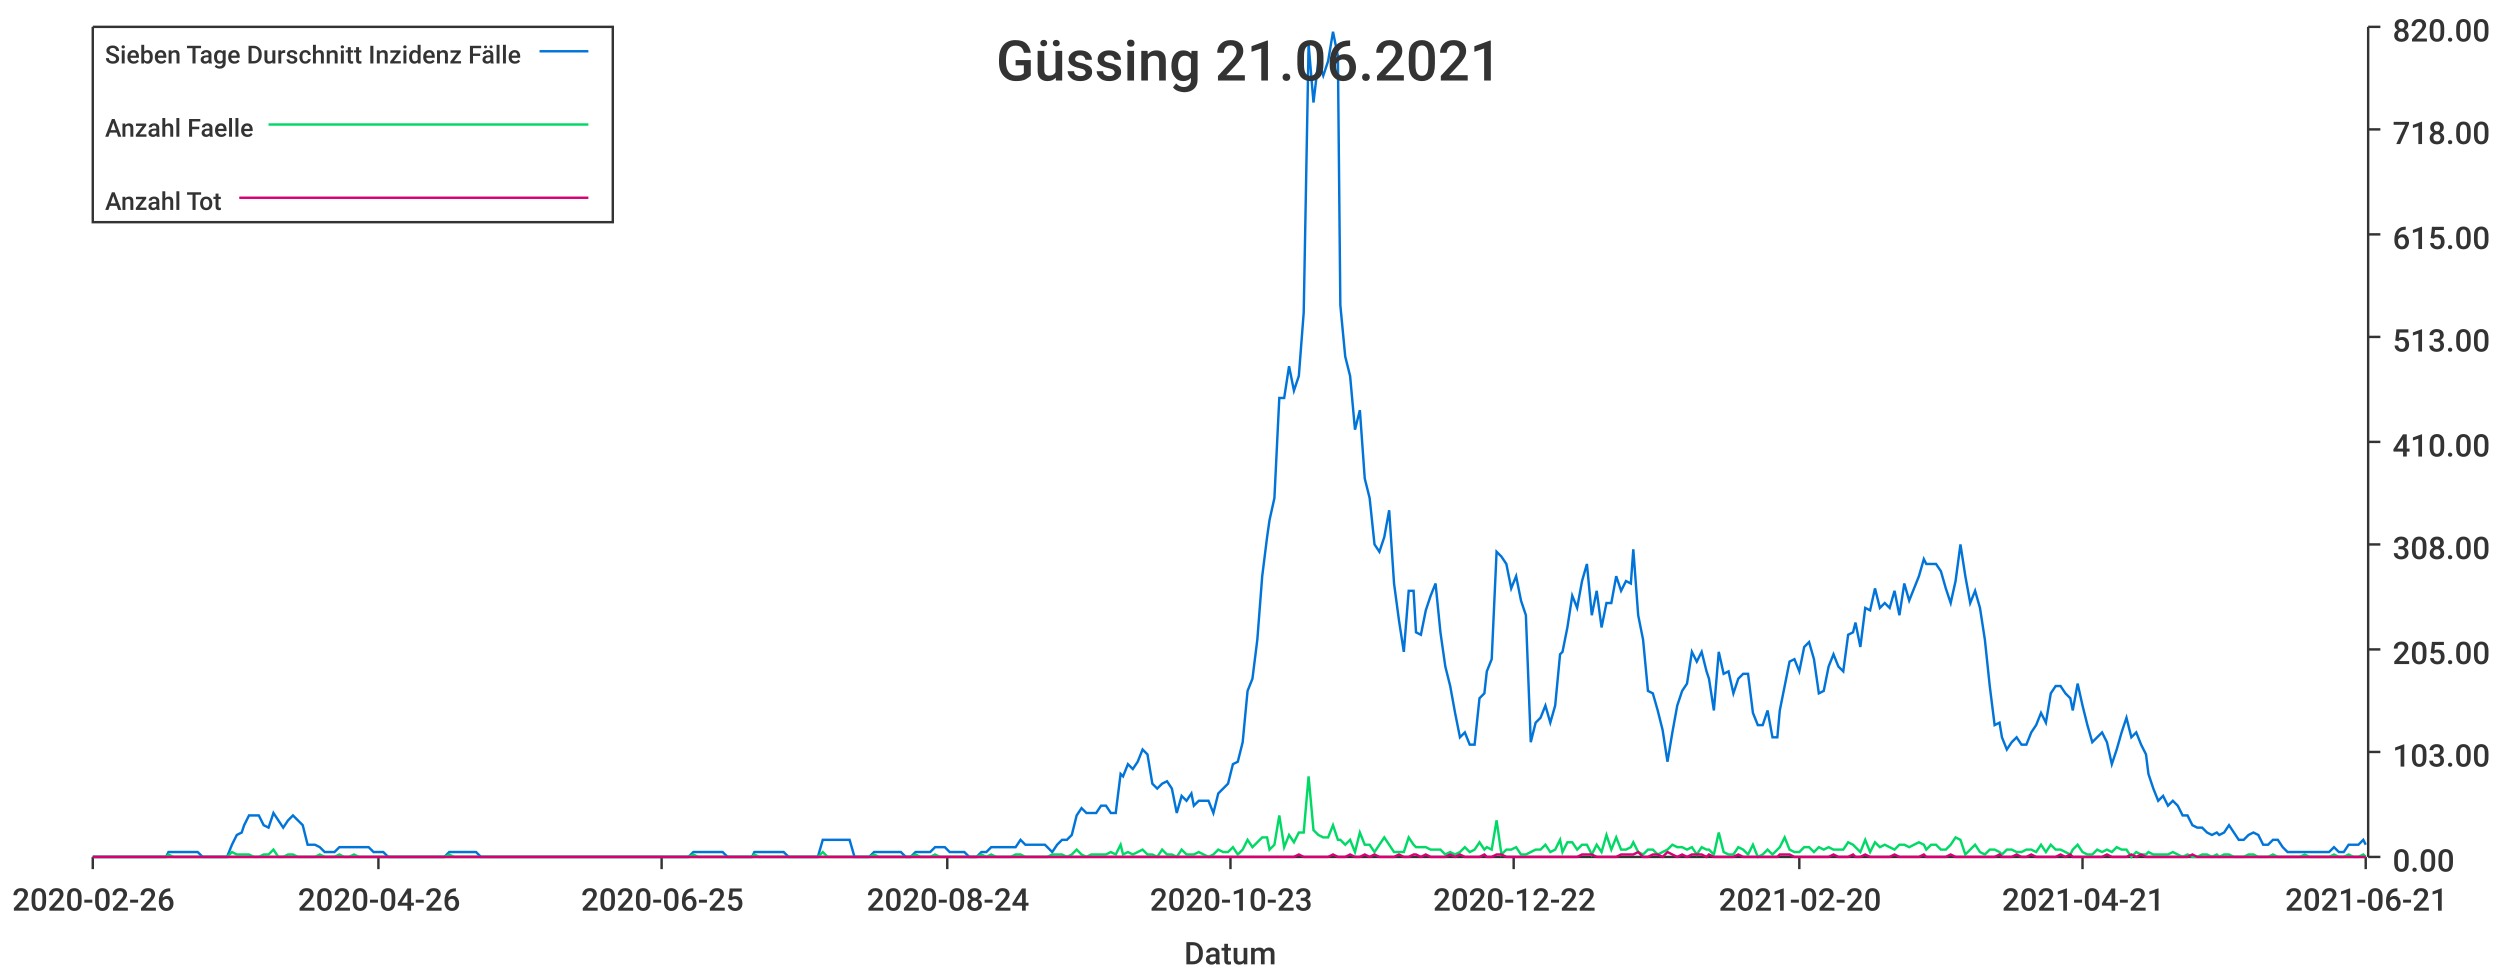
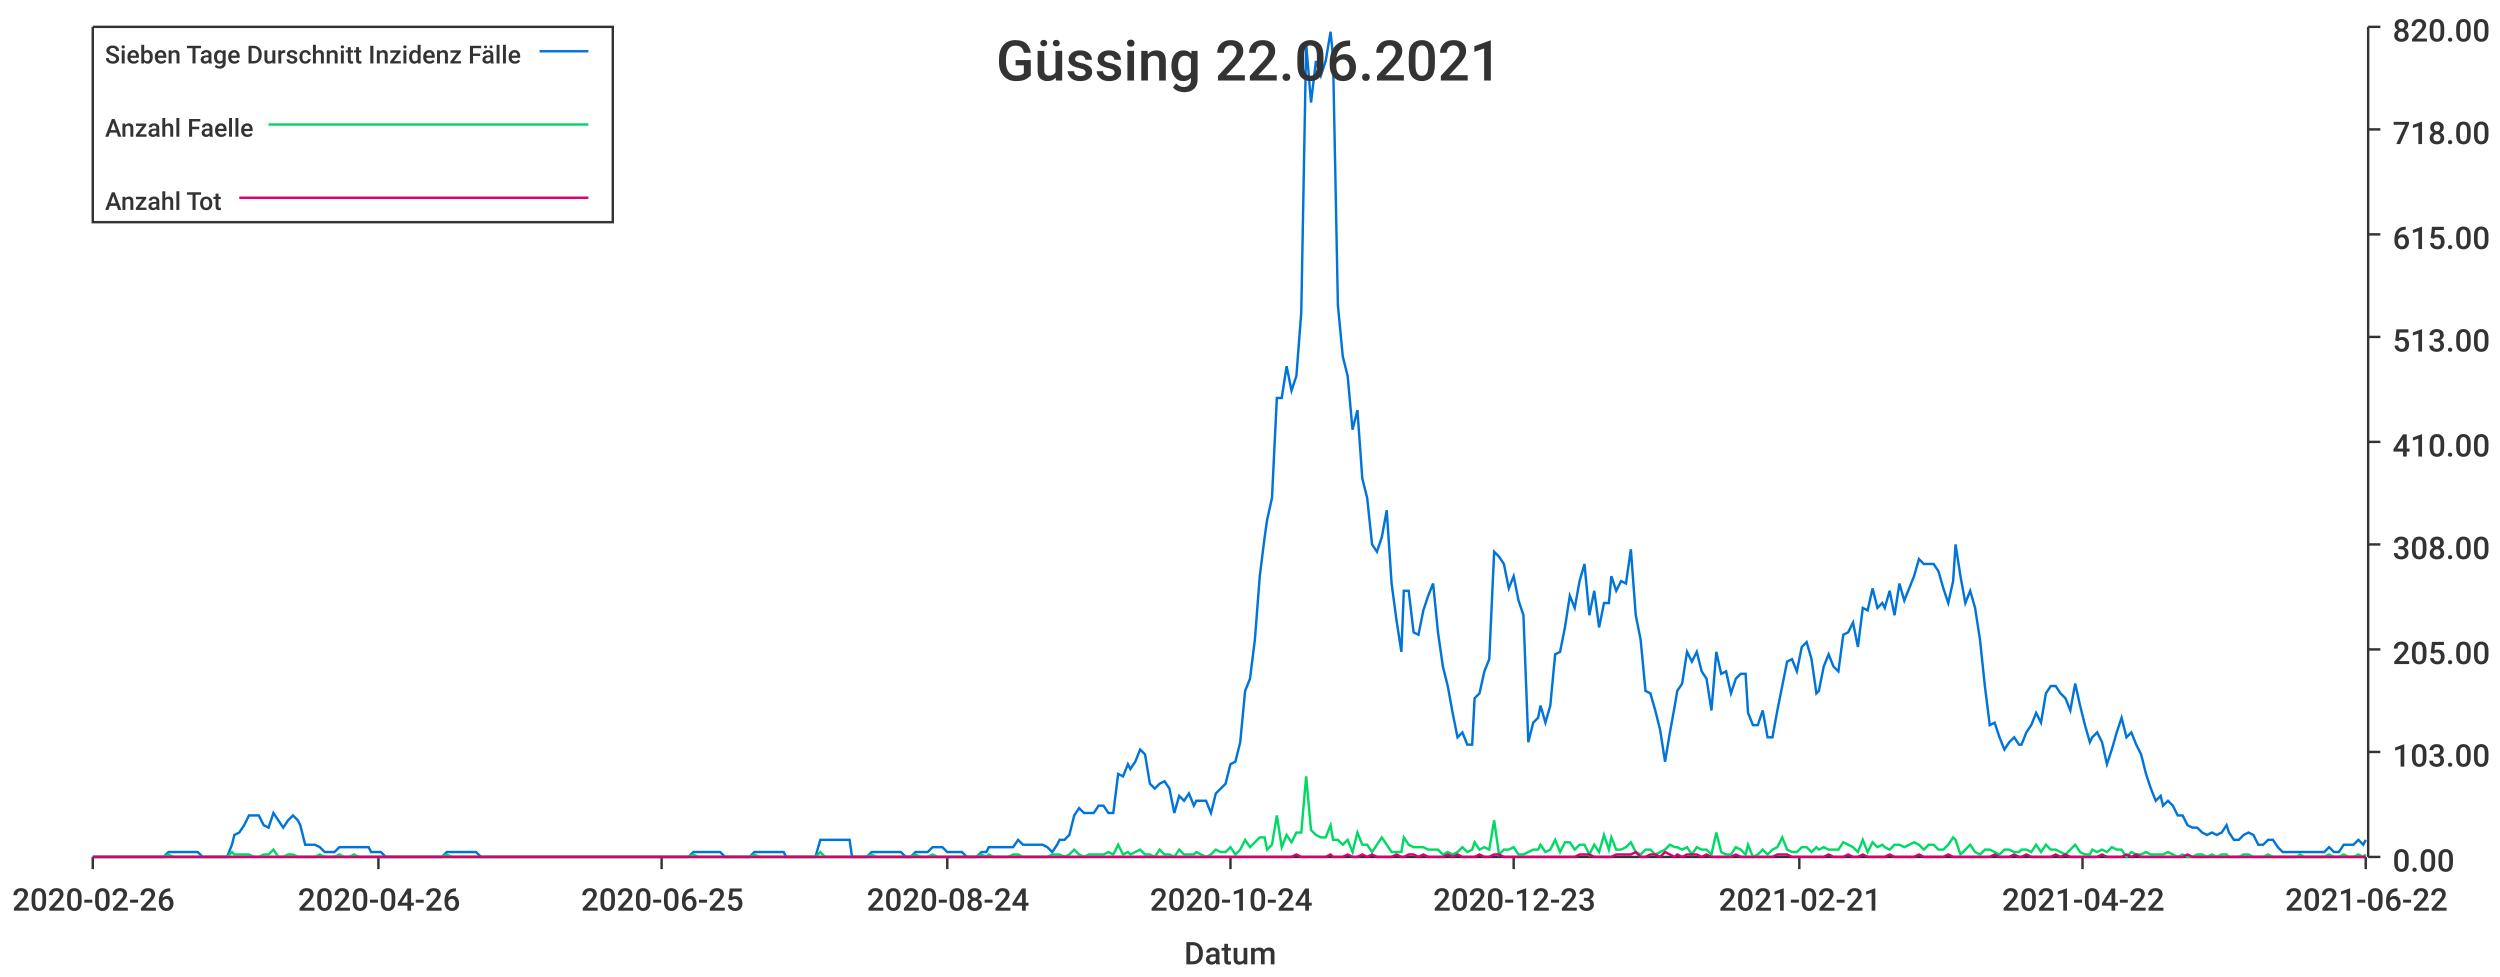
<svg xmlns="http://www.w3.org/2000/svg" width="1024" height="400">\n<path d="M 0 0 L 1024 0 L 1024 400 L 0 400 L 0 0" style="stroke-width:0;stroke:rgba(255,255,255,1.0);fill:rgba(255,255,255,1.0)" />
  <path d="M 38 11 L 969 11 L 969 351 L 38 351 L 38 11" style="stroke-width:0;stroke:rgba(255,255,255,1.0);fill:rgba(255,255,255,1.0)" />
  <path d="M 38 351 L 969 351" style="stroke-width:1;stroke:rgba(51,51,51,1.0);fill:none" />
  <path d="M 38 351 L 38 356" style="stroke-width:1;stroke:rgba(51,51,51,1.0);fill:none" />
  <text x="5" y="373" style="stroke-width:0;stroke:none;fill:rgba(51,51,51,1.0);font-size:12.8px;font-family:'Roboto Medium',sans-serif">2020-02-26</text>
  <path d="M 155 351 L 155 356" style="stroke-width:1;stroke:rgba(51,51,51,1.0);fill:none" />
  <text x="122" y="373" style="stroke-width:0;stroke:none;fill:rgba(51,51,51,1.0);font-size:12.8px;font-family:'Roboto Medium',sans-serif">2020-04-26</text>
  <path d="M 271 351 L 271 356" style="stroke-width:1;stroke:rgba(51,51,51,1.0);fill:none" />
  <text x="238" y="373" style="stroke-width:0;stroke:none;fill:rgba(51,51,51,1.0);font-size:12.8px;font-family:'Roboto Medium',sans-serif">2020-06-25</text>
  <path d="M 388 351 L 388 356" style="stroke-width:1;stroke:rgba(51,51,51,1.0);fill:none" />
  <text x="355" y="373" style="stroke-width:0;stroke:none;fill:rgba(51,51,51,1.0);font-size:12.8px;font-family:'Roboto Medium',sans-serif">2020-08-24</text>
  <path d="M 504 351 L 504 356" style="stroke-width:1;stroke:rgba(51,51,51,1.0);fill:none" />
-   <text x="471" y="373" style="stroke-width:0;stroke:none;fill:rgba(51,51,51,1.0);font-size:12.8px;font-family:'Roboto Medium',sans-serif">2020-10-23</text>
+   <text x="471" y="373" style="stroke-width:0;stroke:none;fill:rgba(51,51,51,1.0);font-size:12.8px;font-family:'Roboto Medium',sans-serif">2020-10-24</text>
  <path d="M 620 351 L 620 356" style="stroke-width:1;stroke:rgba(51,51,51,1.0);fill:none" />
-   <text x="587" y="373" style="stroke-width:0;stroke:none;fill:rgba(51,51,51,1.0);font-size:12.8px;font-family:'Roboto Medium',sans-serif">2020-12-22</text>
+   <text x="587" y="373" style="stroke-width:0;stroke:none;fill:rgba(51,51,51,1.0);font-size:12.8px;font-family:'Roboto Medium',sans-serif">2020-12-23</text>
  <path d="M 737 351 L 737 356" style="stroke-width:1;stroke:rgba(51,51,51,1.0);fill:none" />
-   <text x="704" y="373" style="stroke-width:0;stroke:none;fill:rgba(51,51,51,1.0);font-size:12.8px;font-family:'Roboto Medium',sans-serif">2021-02-20</text>
+   <text x="704" y="373" style="stroke-width:0;stroke:none;fill:rgba(51,51,51,1.0);font-size:12.8px;font-family:'Roboto Medium',sans-serif">2021-02-21</text>
  <path d="M 853 351 L 853 356" style="stroke-width:1;stroke:rgba(51,51,51,1.0);fill:none" />
-   <text x="820" y="373" style="stroke-width:0;stroke:none;fill:rgba(51,51,51,1.0);font-size:12.8px;font-family:'Roboto Medium',sans-serif">2021-04-21</text>
+   <text x="820" y="373" style="stroke-width:0;stroke:none;fill:rgba(51,51,51,1.0);font-size:12.8px;font-family:'Roboto Medium',sans-serif">2021-04-22</text>
  <path d="M 969 351 L 969 356" style="stroke-width:1;stroke:rgba(51,51,51,1.0);fill:none" />
-   <text x="936" y="373" style="stroke-width:0;stroke:none;fill:rgba(51,51,51,1.0);font-size:12.8px;font-family:'Roboto Medium',sans-serif">2021-06-21</text>
+   <text x="936" y="373" style="stroke-width:0;stroke:none;fill:rgba(51,51,51,1.0);font-size:12.8px;font-family:'Roboto Medium',sans-serif">2021-06-22</text>
  <text x="485" y="395" style="stroke-width:0;stroke:none;fill:rgba(51,51,51,1.0);font-size:12.8px;font-family:'Roboto Medium',sans-serif">Datum</text>
  <path d="M 970 351 L 970 11" style="stroke-width:1;stroke:rgba(51,51,51,1.0);fill:none" />
  <path d="M 970 351 L 975 351" style="stroke-width:1;stroke:rgba(51,51,51,1.0);fill:none" />
  <text x="980" y="357" style="stroke-width:0;stroke:none;fill:rgba(51,51,51,1.0);font-size:12.8px;font-family:'Roboto Medium',sans-serif">0.00</text>
  <path d="M 970 308 L 975 308" style="stroke-width:1;stroke:rgba(51,51,51,1.0);fill:none" />
  <text x="980" y="314" style="stroke-width:0;stroke:none;fill:rgba(51,51,51,1.0);font-size:12.8px;font-family:'Roboto Medium',sans-serif">103.00</text>
  <path d="M 970 266 L 975 266" style="stroke-width:1;stroke:rgba(51,51,51,1.0);fill:none" />
  <text x="980" y="272" style="stroke-width:0;stroke:none;fill:rgba(51,51,51,1.0);font-size:12.8px;font-family:'Roboto Medium',sans-serif">205.00</text>
  <path d="M 970 223 L 975 223" style="stroke-width:1;stroke:rgba(51,51,51,1.0);fill:none" />
  <text x="980" y="229" style="stroke-width:0;stroke:none;fill:rgba(51,51,51,1.0);font-size:12.8px;font-family:'Roboto Medium',sans-serif">308.00</text>
  <path d="M 970 181 L 975 181" style="stroke-width:1;stroke:rgba(51,51,51,1.0);fill:none" />
  <text x="980" y="187" style="stroke-width:0;stroke:none;fill:rgba(51,51,51,1.0);font-size:12.8px;font-family:'Roboto Medium',sans-serif">410.00</text>
  <path d="M 970 138 L 975 138" style="stroke-width:1;stroke:rgba(51,51,51,1.0);fill:none" />
  <text x="980" y="144" style="stroke-width:0;stroke:none;fill:rgba(51,51,51,1.0);font-size:12.8px;font-family:'Roboto Medium',sans-serif">513.00</text>
  <path d="M 970 96 L 975 96" style="stroke-width:1;stroke:rgba(51,51,51,1.0);fill:none" />
  <text x="980" y="102" style="stroke-width:0;stroke:none;fill:rgba(51,51,51,1.0);font-size:12.8px;font-family:'Roboto Medium',sans-serif">615.00</text>
  <path d="M 970 53 L 975 53" style="stroke-width:1;stroke:rgba(51,51,51,1.0);fill:none" />
  <text x="980" y="59" style="stroke-width:0;stroke:none;fill:rgba(51,51,51,1.0);font-size:12.8px;font-family:'Roboto Medium',sans-serif">718.00</text>
  <path d="M 970 11 L 975 11" style="stroke-width:1;stroke:rgba(51,51,51,1.0);fill:none" />
  <text x="980" y="17" style="stroke-width:0;stroke:none;fill:rgba(51,51,51,1.0);font-size:12.8px;font-family:'Roboto Medium',sans-serif">820.00</text>
-   <path d="M 38 351 L 40 351 L 42 351 L 44 351 L 46 351 L 48 351 L 50 351 L 52 351 L 54 351 L 56 351 L 58 351 L 60 351 L 62 351 L 64 351 L 66 351 L 68 351 L 69 349 L 71 349 L 73 349 L 75 349 L 77 349 L 79 349 L 81 349 L 83 351 L 85 351 L 87 351 L 89 351 L 91 351 L 93 351 L 95 346 L 97 342 L 99 341 L 100 338 L 102 334 L 104 334 L 106 334 L 108 338 L 110 339 L 112 333 L 114 336 L 116 339 L 118 336 L 120 334 L 122 336 L 124 338 L 126 346 L 128 346 L 129 346 L 131 347 L 133 349 L 135 349 L 137 349 L 139 347 L 141 347 L 143 347 L 145 347 L 147 347 L 149 347 L 151 347 L 153 349 L 155 349 L 157 349 L 159 351 L 160 351 L 162 351 L 164 351 L 166 351 L 168 351 L 170 351 L 172 351 L 174 351 L 176 351 L 178 351 L 180 351 L 182 351 L 184 349 L 186 349 L 188 349 L 189 349 L 191 349 L 193 349 L 195 349 L 197 351 L 199 351 L 201 351 L 203 351 L 205 351 L 207 351 L 209 351 L 211 351 L 213 351 L 215 351 L 217 351 L 219 351 L 220 351 L 222 351 L 224 351 L 226 351 L 228 351 L 230 351 L 232 351 L 234 351 L 236 351 L 238 351 L 240 351 L 242 351 L 244 351 L 246 351 L 248 351 L 249 351 L 251 351 L 253 351 L 255 351 L 257 351 L 259 351 L 261 351 L 263 351 L 265 351 L 267 351 L 269 351 L 271 351 L 273 351 L 275 351 L 277 351 L 279 351 L 280 351 L 282 351 L 284 349 L 286 349 L 288 349 L 290 349 L 292 349 L 294 349 L 296 349 L 298 351 L 300 351 L 302 351 L 304 351 L 306 351 L 308 351 L 309 349 L 311 349 L 313 349 L 315 349 L 317 349 L 319 349 L 321 349 L 323 351 L 325 351 L 327 351 L 329 351 L 331 351 L 333 351 L 335 351 L 337 344 L 339 344 L 340 344 L 342 344 L 344 344 L 346 344 L 348 344 L 350 351 L 352 351 L 354 351 L 356 351 L 358 349 L 360 349 L 362 349 L 364 349 L 366 349 L 368 349 L 369 349 L 371 351 L 373 351 L 375 349 L 377 349 L 379 349 L 381 349 L 383 347 L 385 347 L 387 347 L 389 349 L 391 349 L 393 349 L 395 349 L 397 351 L 399 351 L 400 351 L 402 349 L 404 349 L 406 347 L 408 347 L 410 347 L 412 347 L 414 347 L 416 347 L 418 344 L 420 346 L 422 346 L 424 346 L 426 346 L 428 346 L 429 347 L 431 349 L 433 346 L 435 344 L 437 344 L 439 342 L 441 334 L 443 331 L 445 333 L 447 333 L 449 333 L 451 330 L 453 330 L 455 333 L 457 333 L 459 317 L 460 318 L 462 313 L 464 315 L 466 312 L 468 307 L 470 309 L 472 321 L 474 323 L 476 321 L 478 320 L 480 323 L 482 333 L 484 326 L 486 328 L 488 325 L 489 330 L 491 328 L 493 328 L 495 328 L 497 333 L 499 325 L 501 323 L 503 321 L 505 313 L 507 312 L 509 304 L 511 283 L 513 278 L 515 262 L 517 236 L 519 220 L 520 213 L 522 204 L 524 163 L 526 163 L 528 150 L 530 160 L 532 154 L 534 128 L 536 18 L 538 42 L 540 25 L 542 31 L 544 25 L 546 13 L 548 23 L 549 125 L 551 146 L 553 154 L 555 176 L 557 168 L 559 196 L 561 204 L 563 223 L 565 226 L 567 220 L 569 209 L 571 239 L 573 254 L 575 267 L 577 242 L 579 242 L 580 259 L 582 260 L 584 250 L 586 244 L 588 239 L 590 259 L 592 273 L 594 281 L 596 292 L 598 302 L 600 300 L 602 305 L 604 305 L 606 286 L 608 284 L 609 275 L 611 270 L 613 226 L 615 228 L 617 231 L 619 241 L 621 236 L 623 246 L 625 252 L 627 304 L 629 296 L 631 294 L 633 289 L 635 296 L 637 289 L 639 268 L 640 267 L 642 257 L 644 244 L 646 249 L 648 238 L 650 231 L 652 252 L 654 242 L 656 257 L 658 247 L 660 247 L 662 236 L 664 242 L 666 238 L 668 239 L 669 225 L 671 252 L 673 262 L 675 283 L 677 284 L 679 291 L 681 299 L 683 312 L 685 300 L 687 289 L 689 283 L 691 280 L 693 267 L 695 271 L 697 267 L 699 275 L 700 278 L 702 291 L 704 267 L 706 276 L 708 275 L 710 284 L 712 278 L 714 276 L 716 276 L 718 292 L 720 297 L 722 297 L 724 291 L 726 302 L 728 302 L 729 291 L 731 281 L 733 271 L 735 270 L 737 275 L 739 265 L 741 263 L 743 270 L 745 284 L 747 283 L 749 273 L 751 268 L 753 273 L 755 275 L 757 260 L 759 259 L 760 255 L 762 265 L 764 249 L 766 250 L 768 241 L 770 249 L 772 247 L 774 249 L 776 242 L 778 252 L 780 239 L 782 246 L 784 241 L 786 236 L 788 229 L 789 231 L 791 231 L 793 231 L 795 234 L 797 241 L 799 247 L 801 238 L 803 223 L 805 236 L 807 247 L 809 242 L 811 249 L 813 262 L 815 281 L 817 297 L 819 296 L 820 302 L 822 307 L 824 304 L 826 302 L 828 305 L 830 305 L 832 300 L 834 297 L 836 292 L 838 296 L 840 284 L 842 281 L 844 281 L 846 284 L 848 286 L 849 291 L 851 280 L 853 289 L 855 297 L 857 304 L 859 302 L 861 300 L 863 304 L 865 313 L 867 307 L 869 300 L 871 294 L 873 302 L 875 300 L 877 305 L 879 309 L 880 317 L 882 323 L 884 328 L 886 326 L 888 330 L 890 328 L 892 330 L 894 334 L 896 334 L 898 338 L 900 339 L 902 339 L 904 341 L 906 342 L 908 341 L 909 342 L 911 341 L 913 338 L 915 341 L 917 344 L 919 344 L 921 342 L 923 341 L 925 342 L 927 346 L 929 346 L 931 344 L 933 344 L 935 347 L 937 349 L 939 349 L 940 349 L 942 349 L 944 349 L 946 349 L 948 349 L 950 349 L 952 349 L 954 349 L 956 347 L 958 349 L 960 349 L 962 346 L 964 346 L 966 346 L 968 344 L 969 346" style="stroke-width:1;stroke:rgba(0,116,217,1.0);fill:none" />
-   <path d="M 38 351 L 40 351 L 42 351 L 44 351 L 46 351 L 48 351 L 50 351 L 52 351 L 54 351 L 56 351 L 58 351 L 60 351 L 62 351 L 64 351 L 66 351 L 68 351 L 69 350 L 71 351 L 73 351 L 75 351 L 77 351 L 79 351 L 81 351 L 83 351 L 85 351 L 87 351 L 89 351 L 91 351 L 93 351 L 95 349 L 97 350 L 99 350 L 100 350 L 102 350 L 104 351 L 106 351 L 108 350 L 110 350 L 112 348 L 114 351 L 116 351 L 118 350 L 120 350 L 122 351 L 124 351 L 126 351 L 128 351 L 129 351 L 131 350 L 133 351 L 135 351 L 137 351 L 139 350 L 141 351 L 143 351 L 145 350 L 147 351 L 149 351 L 151 351 L 153 351 L 155 351 L 157 351 L 159 351 L 160 351 L 162 351 L 164 351 L 166 351 L 168 351 L 170 351 L 172 351 L 174 351 L 176 351 L 178 351 L 180 351 L 182 351 L 184 350 L 186 351 L 188 351 L 189 351 L 191 351 L 193 351 L 195 351 L 197 351 L 199 351 L 201 351 L 203 351 L 205 351 L 207 351 L 209 351 L 211 351 L 213 351 L 215 351 L 217 351 L 219 351 L 220 351 L 222 351 L 224 351 L 226 351 L 228 351 L 230 351 L 232 351 L 234 351 L 236 351 L 238 351 L 240 351 L 242 351 L 244 351 L 246 351 L 248 351 L 249 351 L 251 351 L 253 351 L 255 351 L 257 351 L 259 351 L 261 351 L 263 351 L 265 351 L 267 351 L 269 351 L 271 351 L 273 351 L 275 351 L 277 351 L 279 351 L 280 351 L 282 351 L 284 350 L 286 351 L 288 351 L 290 351 L 292 351 L 294 351 L 296 351 L 298 351 L 300 351 L 302 351 L 304 351 L 306 351 L 308 351 L 309 350 L 311 351 L 313 351 L 315 351 L 317 351 L 319 351 L 321 351 L 323 351 L 325 351 L 327 351 L 329 351 L 331 351 L 333 351 L 335 351 L 337 349 L 339 351 L 340 351 L 342 351 L 344 351 L 346 351 L 348 351 L 350 351 L 352 351 L 354 351 L 356 351 L 358 350 L 360 351 L 362 351 L 364 351 L 366 351 L 368 351 L 369 351 L 371 351 L 373 351 L 375 350 L 377 351 L 379 351 L 381 351 L 383 350 L 385 351 L 387 351 L 389 351 L 391 351 L 393 351 L 395 351 L 397 351 L 399 351 L 400 351 L 402 350 L 404 351 L 406 350 L 408 351 L 410 351 L 412 351 L 414 351 L 416 350 L 418 350 L 420 351 L 422 351 L 424 351 L 426 351 L 428 351 L 429 351 L 431 350 L 433 350 L 435 350 L 437 351 L 439 350 L 441 348 L 443 350 L 445 351 L 447 350 L 449 350 L 451 350 L 453 350 L 455 349 L 457 350 L 459 346 L 460 350 L 462 349 L 464 350 L 466 349 L 468 348 L 470 350 L 472 350 L 474 351 L 476 348 L 478 350 L 480 350 L 482 351 L 484 348 L 486 350 L 488 350 L 489 350 L 491 349 L 493 350 L 495 351 L 497 350 L 499 348 L 501 349 L 503 349 L 505 347 L 507 350 L 509 348 L 511 344 L 513 347 L 515 345 L 517 343 L 519 343 L 520 348 L 522 346 L 524 334 L 526 347 L 528 342 L 530 345 L 532 341 L 534 341 L 536 318 L 538 340 L 540 342 L 542 343 L 544 343 L 546 338 L 548 344 L 549 344 L 551 346 L 553 344 L 555 349 L 557 341 L 559 346 L 561 346 L 563 349 L 565 346 L 567 343 L 569 346 L 571 349 L 573 349 L 575 349 L 577 343 L 579 346 L 580 347 L 582 347 L 584 347 L 586 348 L 588 348 L 590 348 L 592 350 L 594 349 L 596 350 L 598 349 L 600 347 L 602 349 L 604 348 L 606 345 L 608 348 L 609 347 L 611 348 L 613 336 L 615 350 L 617 348 L 619 348 L 621 347 L 623 350 L 625 350 L 627 349 L 629 348 L 631 348 L 633 346 L 635 349 L 637 348 L 639 344 L 640 349 L 642 345 L 644 345 L 646 348 L 648 346 L 650 346 L 652 350 L 654 346 L 656 349 L 658 342 L 660 348 L 662 343 L 664 348 L 666 348 L 668 347 L 669 345 L 671 349 L 673 350 L 675 348 L 677 348 L 679 350 L 681 349 L 683 348 L 685 346 L 687 347 L 689 347 L 691 348 L 693 347 L 695 350 L 697 347 L 699 348 L 700 348 L 702 350 L 704 341 L 706 349 L 708 350 L 710 350 L 712 347 L 714 348 L 716 350 L 718 346 L 720 351 L 722 350 L 724 348 L 726 350 L 728 348 L 729 347 L 731 343 L 733 348 L 735 349 L 737 349 L 739 347 L 741 347 L 743 349 L 745 347 L 747 348 L 749 347 L 751 348 L 753 348 L 755 348 L 757 345 L 759 346 L 760 347 L 762 349 L 764 344 L 766 349 L 768 345 L 770 347 L 772 346 L 774 347 L 776 348 L 778 346 L 780 346 L 782 347 L 784 346 L 786 345 L 788 346 L 789 348 L 791 346 L 793 346 L 795 348 L 797 348 L 799 346 L 801 343 L 803 344 L 805 350 L 807 348 L 809 346 L 811 349 L 813 350 L 815 348 L 817 348 L 819 349 L 820 350 L 822 348 L 824 348 L 826 349 L 828 349 L 830 348 L 832 348 L 834 349 L 836 346 L 838 349 L 840 346 L 842 348 L 844 348 L 846 349 L 848 350 L 849 348 L 851 346 L 853 349 L 855 350 L 857 350 L 859 348 L 861 349 L 863 348 L 865 349 L 867 347 L 869 348 L 871 348 L 873 351 L 875 349 L 877 350 L 879 350 L 880 349 L 882 350 L 884 350 L 886 350 L 888 350 L 890 349 L 892 350 L 894 351 L 896 350 L 898 351 L 900 351 L 902 350 L 904 350 L 906 351 L 908 350 L 909 351 L 911 350 L 913 350 L 915 351 L 917 351 L 919 351 L 921 350 L 923 350 L 925 351 L 927 351 L 929 351 L 931 350 L 933 351 L 935 351 L 937 351 L 939 351 L 940 351 L 942 351 L 944 350 L 946 351 L 948 351 L 950 351 L 952 351 L 954 351 L 956 350 L 958 351 L 960 351 L 962 350 L 964 351 L 966 351 L 968 350 L 969 351" style="stroke-width:1;stroke:rgba(0,217,101,1.0);fill:none" />
-   <path d="M 38 351 L 40 351 L 42 351 L 44 351 L 46 351 L 48 351 L 50 351 L 52 351 L 54 351 L 56 351 L 58 351 L 60 351 L 62 351 L 64 351 L 66 351 L 68 351 L 69 351 L 71 351 L 73 351 L 75 351 L 77 351 L 79 351 L 81 351 L 83 351 L 85 351 L 87 351 L 89 351 L 91 351 L 93 351 L 95 351 L 97 351 L 99 351 L 100 351 L 102 351 L 104 351 L 106 351 L 108 351 L 110 351 L 112 351 L 114 351 L 116 351 L 118 351 L 120 351 L 122 351 L 124 351 L 126 351 L 128 351 L 129 351 L 131 351 L 133 351 L 135 351 L 137 351 L 139 351 L 141 351 L 143 351 L 145 351 L 147 351 L 149 351 L 151 351 L 153 351 L 155 351 L 157 351 L 159 351 L 160 351 L 162 351 L 164 351 L 166 351 L 168 351 L 170 351 L 172 351 L 174 351 L 176 351 L 178 351 L 180 351 L 182 351 L 184 351 L 186 351 L 188 351 L 189 351 L 191 351 L 193 351 L 195 351 L 197 351 L 199 351 L 201 351 L 203 351 L 205 351 L 207 351 L 209 351 L 211 351 L 213 351 L 215 351 L 217 351 L 219 351 L 220 351 L 222 351 L 224 351 L 226 351 L 228 351 L 230 351 L 232 351 L 234 351 L 236 351 L 238 351 L 240 351 L 242 351 L 244 351 L 246 351 L 248 351 L 249 351 L 251 351 L 253 351 L 255 351 L 257 351 L 259 351 L 261 351 L 263 351 L 265 351 L 267 351 L 269 351 L 271 351 L 273 351 L 275 351 L 277 351 L 279 351 L 280 351 L 282 351 L 284 351 L 286 351 L 288 351 L 290 351 L 292 351 L 294 351 L 296 351 L 298 351 L 300 351 L 302 351 L 304 351 L 306 351 L 308 351 L 309 351 L 311 351 L 313 351 L 315 351 L 317 351 L 319 351 L 321 351 L 323 351 L 325 351 L 327 351 L 329 351 L 331 351 L 333 351 L 335 351 L 337 351 L 339 351 L 340 351 L 342 351 L 344 351 L 346 351 L 348 351 L 350 351 L 352 351 L 354 351 L 356 351 L 358 351 L 360 351 L 362 351 L 364 351 L 366 351 L 368 351 L 369 351 L 371 351 L 373 351 L 375 351 L 377 351 L 379 351 L 381 351 L 383 351 L 385 351 L 387 351 L 389 351 L 391 351 L 393 351 L 395 351 L 397 351 L 399 351 L 400 351 L 402 351 L 404 351 L 406 351 L 408 351 L 410 351 L 412 351 L 414 351 L 416 351 L 418 351 L 420 351 L 422 351 L 424 351 L 426 351 L 428 351 L 429 351 L 431 351 L 433 351 L 435 351 L 437 351 L 439 351 L 441 351 L 443 351 L 445 351 L 447 351 L 449 351 L 451 351 L 453 351 L 455 351 L 457 351 L 459 351 L 460 351 L 462 351 L 464 351 L 466 351 L 468 351 L 470 351 L 472 351 L 474 351 L 476 351 L 478 351 L 480 351 L 482 351 L 484 351 L 486 351 L 488 351 L 489 351 L 491 351 L 493 351 L 495 351 L 497 351 L 499 351 L 501 351 L 503 351 L 505 351 L 507 351 L 509 351 L 511 351 L 513 351 L 515 351 L 517 351 L 519 351 L 520 351 L 522 351 L 524 351 L 526 351 L 528 351 L 530 351 L 532 350 L 534 351 L 536 351 L 538 351 L 540 351 L 542 351 L 544 351 L 546 350 L 548 351 L 549 351 L 551 351 L 553 350 L 555 351 L 557 351 L 559 350 L 561 351 L 563 350 L 565 351 L 567 351 L 569 351 L 571 351 L 573 350 L 575 351 L 577 351 L 579 350 L 580 350 L 582 351 L 584 350 L 586 351 L 588 351 L 590 351 L 592 351 L 594 350 L 596 351 L 598 350 L 600 351 L 602 351 L 604 351 L 606 351 L 608 350 L 609 351 L 611 351 L 613 350 L 615 350 L 617 351 L 619 351 L 621 351 L 623 351 L 625 351 L 627 351 L 629 351 L 631 351 L 633 351 L 635 351 L 637 351 L 639 351 L 640 351 L 642 351 L 644 351 L 646 351 L 648 350 L 650 350 L 652 350 L 654 351 L 656 351 L 658 351 L 660 351 L 662 351 L 664 350 L 666 350 L 668 350 L 669 350 L 671 349 L 673 351 L 675 351 L 677 350 L 679 350 L 681 351 L 683 349 L 685 350 L 687 351 L 689 350 L 691 351 L 693 350 L 695 350 L 697 350 L 699 351 L 700 350 L 702 351 L 704 351 L 706 351 L 708 351 L 710 351 L 712 350 L 714 351 L 716 351 L 718 351 L 720 351 L 722 351 L 724 351 L 726 351 L 728 351 L 729 350 L 731 350 L 733 350 L 735 351 L 737 351 L 739 351 L 741 351 L 743 351 L 745 351 L 747 351 L 749 351 L 751 350 L 753 351 L 755 351 L 757 351 L 759 350 L 760 351 L 762 351 L 764 350 L 766 351 L 768 351 L 770 351 L 772 351 L 774 351 L 776 350 L 778 351 L 780 351 L 782 351 L 784 351 L 786 351 L 788 350 L 789 351 L 791 351 L 793 351 L 795 351 L 797 351 L 799 350 L 801 351 L 803 351 L 805 351 L 807 351 L 809 351 L 811 351 L 813 351 L 815 351 L 817 351 L 819 350 L 820 351 L 822 351 L 824 351 L 826 350 L 828 351 L 830 351 L 832 350 L 834 351 L 836 351 L 838 351 L 840 351 L 842 351 L 844 350 L 846 351 L 848 350 L 849 351 L 851 351 L 853 351 L 855 351 L 857 351 L 859 351 L 861 351 L 863 350 L 865 351 L 867 351 L 869 351 L 871 351 L 873 350 L 875 351 L 877 350 L 879 351 L 880 351 L 882 351 L 884 351 L 886 351 L 888 351 L 890 351 L 892 351 L 894 351 L 896 351 L 898 350 L 900 351 L 902 351 L 904 351 L 906 351 L 908 351 L 909 351 L 911 351 L 913 351 L 915 351 L 917 351 L 919 351 L 921 351 L 923 351 L 925 351 L 927 351 L 929 351 L 931 351 L 933 351 L 935 351 L 937 351 L 939 351 L 940 351 L 942 351 L 944 351 L 946 351 L 948 351 L 950 351 L 952 351 L 954 351 L 956 351 L 958 351 L 960 351 L 962 351 L 964 351 L 966 351 L 968 351 L 969 351" style="stroke-width:1;stroke:rgba(217,0,116,1.0);fill:none" />
-   <text x="408" y="33" style="stroke-width:0;stroke:none;fill:rgba(51,51,51,1.0);font-size:23.0px;font-family:'Roboto Medium',sans-serif">Güssing 21.06.2021</text>
+   <path d="M 38 351 L 40 351 L 42 351 L 44 351 L 46 351 L 48 351 L 50 351 L 52 351 L 54 351 L 56 351 L 58 351 L 60 351 L 62 351 L 64 351 L 66 351 L 67 351 L 69 349 L 71 349 L 73 349 L 75 349 L 77 349 L 79 349 L 81 349 L 83 351 L 85 351 L 87 351 L 89 351 L 91 351 L 93 351 L 95 346 L 96 342 L 98 341 L 100 338 L 102 334 L 104 334 L 106 334 L 108 338 L 110 339 L 112 333 L 114 336 L 116 339 L 118 336 L 120 334 L 122 336 L 123 338 L 125 346 L 127 346 L 129 346 L 131 347 L 133 349 L 135 349 L 137 349 L 139 347 L 141 347 L 143 347 L 145 347 L 147 347 L 149 347 L 151 347 L 152 349 L 154 349 L 156 349 L 158 351 L 160 351 L 162 351 L 164 351 L 166 351 L 168 351 L 170 351 L 172 351 L 174 351 L 176 351 L 178 351 L 180 351 L 181 351 L 183 349 L 185 349 L 187 349 L 189 349 L 191 349 L 193 349 L 195 349 L 197 351 L 199 351 L 201 351 L 203 351 L 205 351 L 207 351 L 208 351 L 210 351 L 212 351 L 214 351 L 216 351 L 218 351 L 220 351 L 222 351 L 224 351 L 226 351 L 228 351 L 230 351 L 232 351 L 234 351 L 236 351 L 237 351 L 239 351 L 241 351 L 243 351 L 245 351 L 247 351 L 249 351 L 251 351 L 253 351 L 255 351 L 257 351 L 259 351 L 261 351 L 263 351 L 264 351 L 266 351 L 268 351 L 270 351 L 272 351 L 274 351 L 276 351 L 278 351 L 280 351 L 282 351 L 284 349 L 286 349 L 288 349 L 290 349 L 292 349 L 293 349 L 295 349 L 297 351 L 299 351 L 301 351 L 303 351 L 305 351 L 307 351 L 309 349 L 311 349 L 313 349 L 315 349 L 317 349 L 319 349 L 321 349 L 322 351 L 324 351 L 326 351 L 328 351 L 330 351 L 332 351 L 334 351 L 336 344 L 338 344 L 340 344 L 342 344 L 344 344 L 346 344 L 348 344 L 349 351 L 351 351 L 353 351 L 355 351 L 357 349 L 359 349 L 361 349 L 363 349 L 365 349 L 367 349 L 369 349 L 371 351 L 373 351 L 375 349 L 377 349 L 378 349 L 380 349 L 382 347 L 384 347 L 386 347 L 388 349 L 390 349 L 392 349 L 394 349 L 396 351 L 398 351 L 400 351 L 402 349 L 404 349 L 405 347 L 407 347 L 409 347 L 411 347 L 413 347 L 415 347 L 417 344 L 419 346 L 421 346 L 423 346 L 425 346 L 427 346 L 429 347 L 431 349 L 433 346 L 434 344 L 436 344 L 438 342 L 440 334 L 442 331 L 444 333 L 446 333 L 448 333 L 450 330 L 452 330 L 454 333 L 456 333 L 458 317 L 460 318 L 462 313 L 463 315 L 465 312 L 467 307 L 469 309 L 471 321 L 473 323 L 475 321 L 477 320 L 479 323 L 481 333 L 483 326 L 485 328 L 487 325 L 489 330 L 490 328 L 492 328 L 494 328 L 496 333 L 498 325 L 500 323 L 502 321 L 504 313 L 506 312 L 508 304 L 510 283 L 512 278 L 514 262 L 516 236 L 518 220 L 519 213 L 521 204 L 523 163 L 525 163 L 527 150 L 529 160 L 531 154 L 533 128 L 535 18 L 537 42 L 539 25 L 541 31 L 543 25 L 545 13 L 546 23 L 548 125 L 550 146 L 552 154 L 554 176 L 556 168 L 558 196 L 560 204 L 562 223 L 564 226 L 566 220 L 568 209 L 570 239 L 572 254 L 574 267 L 575 242 L 577 242 L 579 259 L 581 260 L 583 250 L 585 244 L 587 239 L 589 259 L 591 273 L 593 281 L 595 292 L 597 302 L 599 300 L 601 305 L 603 305 L 604 286 L 606 284 L 608 275 L 610 270 L 612 226 L 614 228 L 616 231 L 618 241 L 620 236 L 622 246 L 624 252 L 626 304 L 628 296 L 630 294 L 631 289 L 633 296 L 635 289 L 637 268 L 639 267 L 641 257 L 643 244 L 645 249 L 647 238 L 649 231 L 651 252 L 653 242 L 655 257 L 657 247 L 659 247 L 660 236 L 662 242 L 664 238 L 666 239 L 668 225 L 670 252 L 672 262 L 674 283 L 676 284 L 678 291 L 680 299 L 682 312 L 684 300 L 686 289 L 687 283 L 689 280 L 691 267 L 693 271 L 695 267 L 697 275 L 699 278 L 701 291 L 703 267 L 705 276 L 707 275 L 709 284 L 711 278 L 713 276 L 715 276 L 716 292 L 718 297 L 720 297 L 722 291 L 724 302 L 726 302 L 728 291 L 730 281 L 732 271 L 734 270 L 736 275 L 738 265 L 740 263 L 742 270 L 744 284 L 745 283 L 747 273 L 749 268 L 751 273 L 753 275 L 755 260 L 757 259 L 759 255 L 761 265 L 763 249 L 765 250 L 767 241 L 769 249 L 771 247 L 772 249 L 774 242 L 776 252 L 778 239 L 780 246 L 782 241 L 784 236 L 786 229 L 788 231 L 790 231 L 792 231 L 794 234 L 796 241 L 798 247 L 800 238 L 801 223 L 803 236 L 805 247 L 807 242 L 809 249 L 811 262 L 813 281 L 815 297 L 817 296 L 819 302 L 821 307 L 823 304 L 825 302 L 827 305 L 828 305 L 830 300 L 832 297 L 834 292 L 836 296 L 838 284 L 840 281 L 842 281 L 844 284 L 846 286 L 848 291 L 850 280 L 852 289 L 854 297 L 856 304 L 857 302 L 859 300 L 861 304 L 863 313 L 865 307 L 867 300 L 869 294 L 871 302 L 873 300 L 875 305 L 877 309 L 879 317 L 881 323 L 883 328 L 885 326 L 886 330 L 888 328 L 890 330 L 892 334 L 894 334 L 896 338 L 898 339 L 900 339 L 902 341 L 904 342 L 906 341 L 908 342 L 910 341 L 912 338 L 913 341 L 915 344 L 917 344 L 919 342 L 921 341 L 923 342 L 925 346 L 927 346 L 929 344 L 931 344 L 933 347 L 935 349 L 937 349 L 939 349 L 941 349 L 942 349 L 944 349 L 946 349 L 948 349 L 950 349 L 952 349 L 954 347 L 956 349 L 958 349 L 960 346 L 962 346 L 964 346 L 966 344 L 968 346 L 969 344" style="stroke-width:1;stroke:rgba(0,116,217,1.0);fill:none" />
+   <path d="M 38 351 L 40 351 L 42 351 L 44 351 L 46 351 L 48 351 L 50 351 L 52 351 L 54 351 L 56 351 L 58 351 L 60 351 L 62 351 L 64 351 L 66 351 L 67 351 L 69 350 L 71 351 L 73 351 L 75 351 L 77 351 L 79 351 L 81 351 L 83 351 L 85 351 L 87 351 L 89 351 L 91 351 L 93 351 L 95 349 L 96 350 L 98 350 L 100 350 L 102 350 L 104 351 L 106 351 L 108 350 L 110 350 L 112 348 L 114 351 L 116 351 L 118 350 L 120 350 L 122 351 L 123 351 L 125 351 L 127 351 L 129 351 L 131 350 L 133 351 L 135 351 L 137 351 L 139 350 L 141 351 L 143 351 L 145 350 L 147 351 L 149 351 L 151 351 L 152 351 L 154 351 L 156 351 L 158 351 L 160 351 L 162 351 L 164 351 L 166 351 L 168 351 L 170 351 L 172 351 L 174 351 L 176 351 L 178 351 L 180 351 L 181 351 L 183 350 L 185 351 L 187 351 L 189 351 L 191 351 L 193 351 L 195 351 L 197 351 L 199 351 L 201 351 L 203 351 L 205 351 L 207 351 L 208 351 L 210 351 L 212 351 L 214 351 L 216 351 L 218 351 L 220 351 L 222 351 L 224 351 L 226 351 L 228 351 L 230 351 L 232 351 L 234 351 L 236 351 L 237 351 L 239 351 L 241 351 L 243 351 L 245 351 L 247 351 L 249 351 L 251 351 L 253 351 L 255 351 L 257 351 L 259 351 L 261 351 L 263 351 L 264 351 L 266 351 L 268 351 L 270 351 L 272 351 L 274 351 L 276 351 L 278 351 L 280 351 L 282 351 L 284 350 L 286 351 L 288 351 L 290 351 L 292 351 L 293 351 L 295 351 L 297 351 L 299 351 L 301 351 L 303 351 L 305 351 L 307 351 L 309 350 L 311 351 L 313 351 L 315 351 L 317 351 L 319 351 L 321 351 L 322 351 L 324 351 L 326 351 L 328 351 L 330 351 L 332 351 L 334 351 L 336 349 L 338 351 L 340 351 L 342 351 L 344 351 L 346 351 L 348 351 L 349 351 L 351 351 L 353 351 L 355 351 L 357 350 L 359 351 L 361 351 L 363 351 L 365 351 L 367 351 L 369 351 L 371 351 L 373 351 L 375 350 L 377 351 L 378 351 L 380 351 L 382 350 L 384 351 L 386 351 L 388 351 L 390 351 L 392 351 L 394 351 L 396 351 L 398 351 L 400 351 L 402 350 L 404 351 L 405 350 L 407 351 L 409 351 L 411 351 L 413 351 L 415 350 L 417 350 L 419 351 L 421 351 L 423 351 L 425 351 L 427 351 L 429 351 L 431 350 L 433 350 L 434 350 L 436 351 L 438 350 L 440 348 L 442 350 L 444 351 L 446 350 L 448 350 L 450 350 L 452 350 L 454 349 L 456 350 L 458 346 L 460 350 L 462 349 L 463 350 L 465 349 L 467 348 L 469 350 L 471 350 L 473 351 L 475 348 L 477 350 L 479 350 L 481 351 L 483 348 L 485 350 L 487 350 L 489 350 L 490 349 L 492 350 L 494 351 L 496 350 L 498 348 L 500 349 L 502 349 L 504 347 L 506 350 L 508 348 L 510 344 L 512 347 L 514 345 L 516 343 L 518 343 L 519 348 L 521 346 L 523 334 L 525 347 L 527 342 L 529 345 L 531 341 L 533 341 L 535 318 L 537 340 L 539 342 L 541 343 L 543 343 L 545 338 L 546 344 L 548 344 L 550 346 L 552 344 L 554 349 L 556 341 L 558 346 L 560 346 L 562 349 L 564 346 L 566 343 L 568 346 L 570 349 L 572 349 L 574 349 L 575 343 L 577 346 L 579 347 L 581 347 L 583 347 L 585 348 L 587 348 L 589 348 L 591 350 L 593 349 L 595 350 L 597 349 L 599 347 L 601 349 L 603 348 L 604 345 L 606 348 L 608 347 L 610 348 L 612 336 L 614 350 L 616 348 L 618 348 L 620 347 L 622 350 L 624 350 L 626 349 L 628 348 L 630 348 L 631 346 L 633 349 L 635 348 L 637 344 L 639 349 L 641 345 L 643 345 L 645 348 L 647 346 L 649 346 L 651 350 L 653 346 L 655 349 L 657 342 L 659 348 L 660 343 L 662 348 L 664 348 L 666 347 L 668 345 L 670 349 L 672 350 L 674 348 L 676 348 L 678 350 L 680 349 L 682 348 L 684 346 L 686 347 L 687 347 L 689 348 L 691 347 L 693 350 L 695 347 L 697 348 L 699 348 L 701 350 L 703 341 L 705 349 L 707 350 L 709 350 L 711 347 L 713 348 L 715 350 L 716 346 L 718 351 L 720 350 L 722 348 L 724 350 L 726 348 L 728 347 L 730 343 L 732 348 L 734 349 L 736 349 L 738 347 L 740 347 L 742 349 L 744 347 L 745 348 L 747 347 L 749 348 L 751 348 L 753 348 L 755 345 L 757 346 L 759 347 L 761 349 L 763 344 L 765 349 L 767 345 L 769 347 L 771 346 L 772 347 L 774 348 L 776 346 L 778 346 L 780 347 L 782 346 L 784 345 L 786 346 L 788 348 L 790 346 L 792 346 L 794 348 L 796 348 L 798 346 L 800 343 L 801 344 L 803 350 L 805 348 L 807 346 L 809 349 L 811 350 L 813 348 L 815 348 L 817 349 L 819 350 L 821 348 L 823 348 L 825 349 L 827 349 L 828 348 L 830 348 L 832 349 L 834 346 L 836 349 L 838 346 L 840 348 L 842 348 L 844 349 L 846 350 L 848 348 L 850 346 L 852 349 L 854 350 L 856 350 L 857 348 L 859 349 L 861 348 L 863 349 L 865 347 L 867 348 L 869 348 L 871 351 L 873 349 L 875 350 L 877 350 L 879 349 L 881 350 L 883 350 L 885 350 L 886 350 L 888 349 L 890 350 L 892 351 L 894 350 L 896 351 L 898 351 L 900 350 L 902 350 L 904 351 L 906 350 L 908 351 L 910 350 L 912 350 L 913 351 L 915 351 L 917 351 L 919 350 L 921 350 L 923 351 L 925 351 L 927 351 L 929 350 L 931 351 L 933 351 L 935 351 L 937 351 L 939 351 L 941 351 L 942 350 L 944 351 L 946 351 L 948 351 L 950 351 L 952 351 L 954 350 L 956 351 L 958 351 L 960 350 L 962 351 L 964 351 L 966 350 L 968 351 L 969 350" style="stroke-width:1;stroke:rgba(0,217,101,1.0);fill:none" />
+   <path d="M 38 351 L 40 351 L 42 351 L 44 351 L 46 351 L 48 351 L 50 351 L 52 351 L 54 351 L 56 351 L 58 351 L 60 351 L 62 351 L 64 351 L 66 351 L 67 351 L 69 351 L 71 351 L 73 351 L 75 351 L 77 351 L 79 351 L 81 351 L 83 351 L 85 351 L 87 351 L 89 351 L 91 351 L 93 351 L 95 351 L 96 351 L 98 351 L 100 351 L 102 351 L 104 351 L 106 351 L 108 351 L 110 351 L 112 351 L 114 351 L 116 351 L 118 351 L 120 351 L 122 351 L 123 351 L 125 351 L 127 351 L 129 351 L 131 351 L 133 351 L 135 351 L 137 351 L 139 351 L 141 351 L 143 351 L 145 351 L 147 351 L 149 351 L 151 351 L 152 351 L 154 351 L 156 351 L 158 351 L 160 351 L 162 351 L 164 351 L 166 351 L 168 351 L 170 351 L 172 351 L 174 351 L 176 351 L 178 351 L 180 351 L 181 351 L 183 351 L 185 351 L 187 351 L 189 351 L 191 351 L 193 351 L 195 351 L 197 351 L 199 351 L 201 351 L 203 351 L 205 351 L 207 351 L 208 351 L 210 351 L 212 351 L 214 351 L 216 351 L 218 351 L 220 351 L 222 351 L 224 351 L 226 351 L 228 351 L 230 351 L 232 351 L 234 351 L 236 351 L 237 351 L 239 351 L 241 351 L 243 351 L 245 351 L 247 351 L 249 351 L 251 351 L 253 351 L 255 351 L 257 351 L 259 351 L 261 351 L 263 351 L 264 351 L 266 351 L 268 351 L 270 351 L 272 351 L 274 351 L 276 351 L 278 351 L 280 351 L 282 351 L 284 351 L 286 351 L 288 351 L 290 351 L 292 351 L 293 351 L 295 351 L 297 351 L 299 351 L 301 351 L 303 351 L 305 351 L 307 351 L 309 351 L 311 351 L 313 351 L 315 351 L 317 351 L 319 351 L 321 351 L 322 351 L 324 351 L 326 351 L 328 351 L 330 351 L 332 351 L 334 351 L 336 351 L 338 351 L 340 351 L 342 351 L 344 351 L 346 351 L 348 351 L 349 351 L 351 351 L 353 351 L 355 351 L 357 351 L 359 351 L 361 351 L 363 351 L 365 351 L 367 351 L 369 351 L 371 351 L 373 351 L 375 351 L 377 351 L 378 351 L 380 351 L 382 351 L 384 351 L 386 351 L 388 351 L 390 351 L 392 351 L 394 351 L 396 351 L 398 351 L 400 351 L 402 351 L 404 351 L 405 351 L 407 351 L 409 351 L 411 351 L 413 351 L 415 351 L 417 351 L 419 351 L 421 351 L 423 351 L 425 351 L 427 351 L 429 351 L 431 351 L 433 351 L 434 351 L 436 351 L 438 351 L 440 351 L 442 351 L 444 351 L 446 351 L 448 351 L 450 351 L 452 351 L 454 351 L 456 351 L 458 351 L 460 351 L 462 351 L 463 351 L 465 351 L 467 351 L 469 351 L 471 351 L 473 351 L 475 351 L 477 351 L 479 351 L 481 351 L 483 351 L 485 351 L 487 351 L 489 351 L 490 351 L 492 351 L 494 351 L 496 351 L 498 351 L 500 351 L 502 351 L 504 351 L 506 351 L 508 351 L 510 351 L 512 351 L 514 351 L 516 351 L 518 351 L 519 351 L 521 351 L 523 351 L 525 351 L 527 351 L 529 351 L 531 350 L 533 351 L 535 351 L 537 351 L 539 351 L 541 351 L 543 351 L 545 350 L 546 351 L 548 351 L 550 351 L 552 350 L 554 351 L 556 351 L 558 350 L 560 351 L 562 350 L 564 351 L 566 351 L 568 351 L 570 351 L 572 350 L 574 351 L 575 351 L 577 350 L 579 350 L 581 351 L 583 350 L 585 351 L 587 351 L 589 351 L 591 351 L 593 350 L 595 351 L 597 350 L 599 351 L 601 351 L 603 351 L 604 351 L 606 350 L 608 351 L 610 351 L 612 350 L 614 350 L 616 351 L 618 351 L 620 351 L 622 351 L 624 351 L 626 351 L 628 351 L 630 351 L 631 351 L 633 351 L 635 351 L 637 351 L 639 351 L 641 351 L 643 351 L 645 351 L 647 350 L 649 350 L 651 350 L 653 351 L 655 351 L 657 351 L 659 351 L 660 351 L 662 350 L 664 350 L 666 350 L 668 350 L 670 349 L 672 351 L 674 351 L 676 350 L 678 350 L 680 351 L 682 349 L 684 350 L 686 351 L 687 350 L 689 351 L 691 350 L 693 350 L 695 350 L 697 351 L 699 350 L 701 351 L 703 351 L 705 351 L 707 351 L 709 351 L 711 350 L 713 351 L 715 351 L 716 351 L 718 351 L 720 351 L 722 351 L 724 351 L 726 351 L 728 350 L 730 350 L 732 350 L 734 351 L 736 351 L 738 351 L 740 351 L 742 351 L 744 351 L 745 351 L 747 351 L 749 350 L 751 351 L 753 351 L 755 351 L 757 350 L 759 351 L 761 351 L 763 350 L 765 351 L 767 351 L 769 351 L 771 351 L 772 351 L 774 350 L 776 351 L 778 351 L 780 351 L 782 351 L 784 351 L 786 350 L 788 351 L 790 351 L 792 351 L 794 351 L 796 351 L 798 350 L 800 351 L 801 351 L 803 351 L 805 351 L 807 351 L 809 351 L 811 351 L 813 351 L 815 351 L 817 350 L 819 351 L 821 351 L 823 351 L 825 350 L 827 351 L 828 351 L 830 350 L 832 351 L 834 351 L 836 351 L 838 351 L 840 351 L 842 350 L 844 351 L 846 350 L 848 351 L 850 351 L 852 351 L 854 351 L 856 351 L 857 351 L 859 351 L 861 350 L 863 351 L 865 351 L 867 351 L 869 351 L 871 350 L 873 351 L 875 350 L 877 351 L 879 351 L 881 351 L 883 351 L 885 351 L 886 351 L 888 351 L 890 351 L 892 351 L 894 351 L 896 350 L 898 351 L 900 351 L 902 351 L 904 351 L 906 351 L 908 351 L 910 351 L 912 351 L 913 351 L 915 351 L 917 351 L 919 351 L 921 351 L 923 351 L 925 351 L 927 351 L 929 351 L 931 351 L 933 351 L 935 351 L 937 351 L 939 351 L 941 351 L 942 351 L 944 351 L 946 351 L 948 351 L 950 351 L 952 351 L 954 351 L 956 351 L 958 351 L 960 351 L 962 351 L 964 351 L 966 351 L 968 351 L 969 351" style="stroke-width:1;stroke:rgba(217,0,116,1.0);fill:none" />
+   <text x="408" y="33" style="stroke-width:0;stroke:none;fill:rgba(51,51,51,1.0);font-size:23.0px;font-family:'Roboto Medium',sans-serif">Güssing 22.06.2021</text>
  <path d="M 38 11 L 251 11 L 251 91 L 38 91 L 38 11" style="stroke-width:1;stroke:rgba(51,51,51,1.0);fill:rgba(255,255,255,1.0)" />
  <text x="43" y="26" style="stroke-width:0;stroke:none;fill:rgba(51,51,51,1.0);font-size:10.2px;font-family:'Roboto Medium',sans-serif">Sieben Tage Durschnitt Inzidenz Fälle</text>
  <path d="M 221 21 L 241 21" style="stroke-width:1;stroke:rgba(0,116,217,1.0);fill:none" />
  <text x="43" y="56" style="stroke-width:0;stroke:none;fill:rgba(51,51,51,1.0);font-size:10.2px;font-family:'Roboto Medium',sans-serif">Anzahl Faelle</text>
  <path d="M 110 51 L 241 51" style="stroke-width:1;stroke:rgba(0,217,101,1.0);fill:none" />
  <text x="43" y="86" style="stroke-width:0;stroke:none;fill:rgba(51,51,51,1.0);font-size:10.2px;font-family:'Roboto Medium',sans-serif">Anzahl Tot</text>
  <path d="M 98 81 L 241 81" style="stroke-width:1;stroke:rgba(217,0,116,1.0);fill:none" />
</svg>
